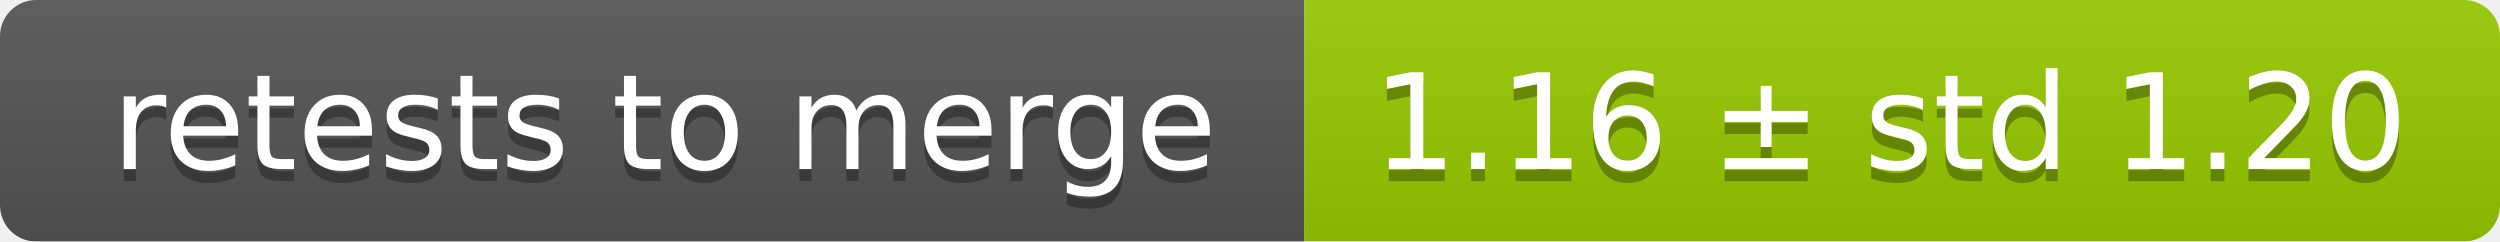
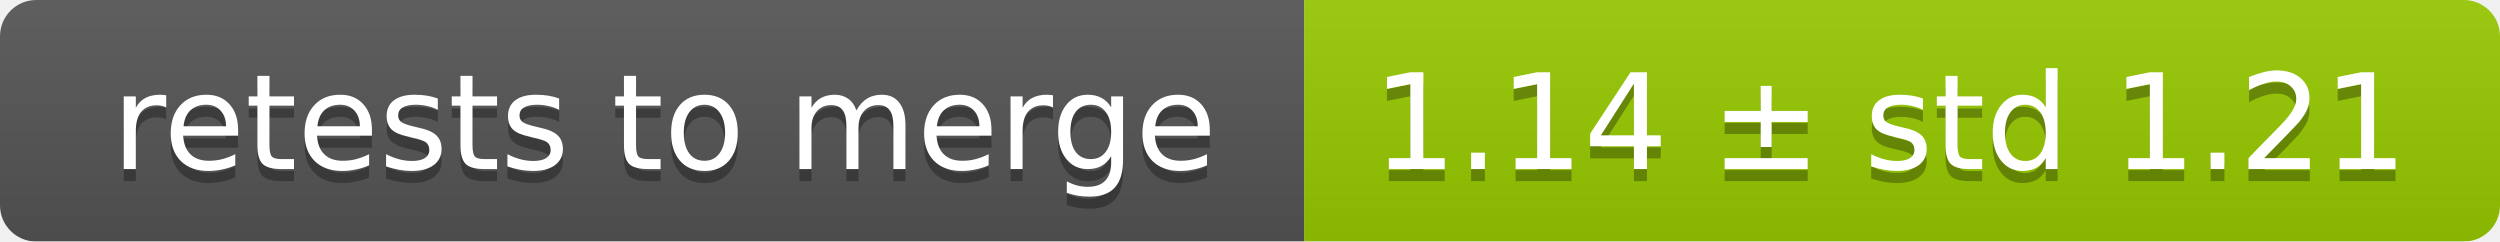
<svg xmlns="http://www.w3.org/2000/svg" width="207" height="20">
  <linearGradient id="smooth" x2="0" y2="100%">
    <stop offset="0" stop-color="#bbb" stop-opacity=".1" />
    <stop offset="1" stop-opacity=".1" />
  </linearGradient>
  <mask id="round">
    <rect width="207" height="20" rx="3" fill="#fff" />
  </mask>
  <g mask="url(#round)">
    <rect width="108" height="20" fill="#555" />
    <rect x="108" width="99" height="20" fill="#97ca00" />
    <rect width="207" height="20" fill="url(#smooth)" />
  </g>
  <g fill="#fff" text-anchor="middle" font-family="DejaVu Sans,Verdana,Geneva,sans-serif" font-size="11">
    <text x="55" y="15" fill="#010101" fill-opacity=".3">retests to merge</text>
    <text x="55" y="14">retests to merge</text>
-     <text x="156.5" y="15" fill="#010101" fill-opacity=".3">1.16 ± std 1.20</text>
-     <text x="156.5" y="14">1.16 ± std 1.20</text>
+     <text x="156.5" y="15" fill="#010101" fill-opacity=".3">1.14 ± std 1.21</text>
+     <text x="156.5" y="14">1.14 ± std 1.21</text>
  </g>
</svg>
